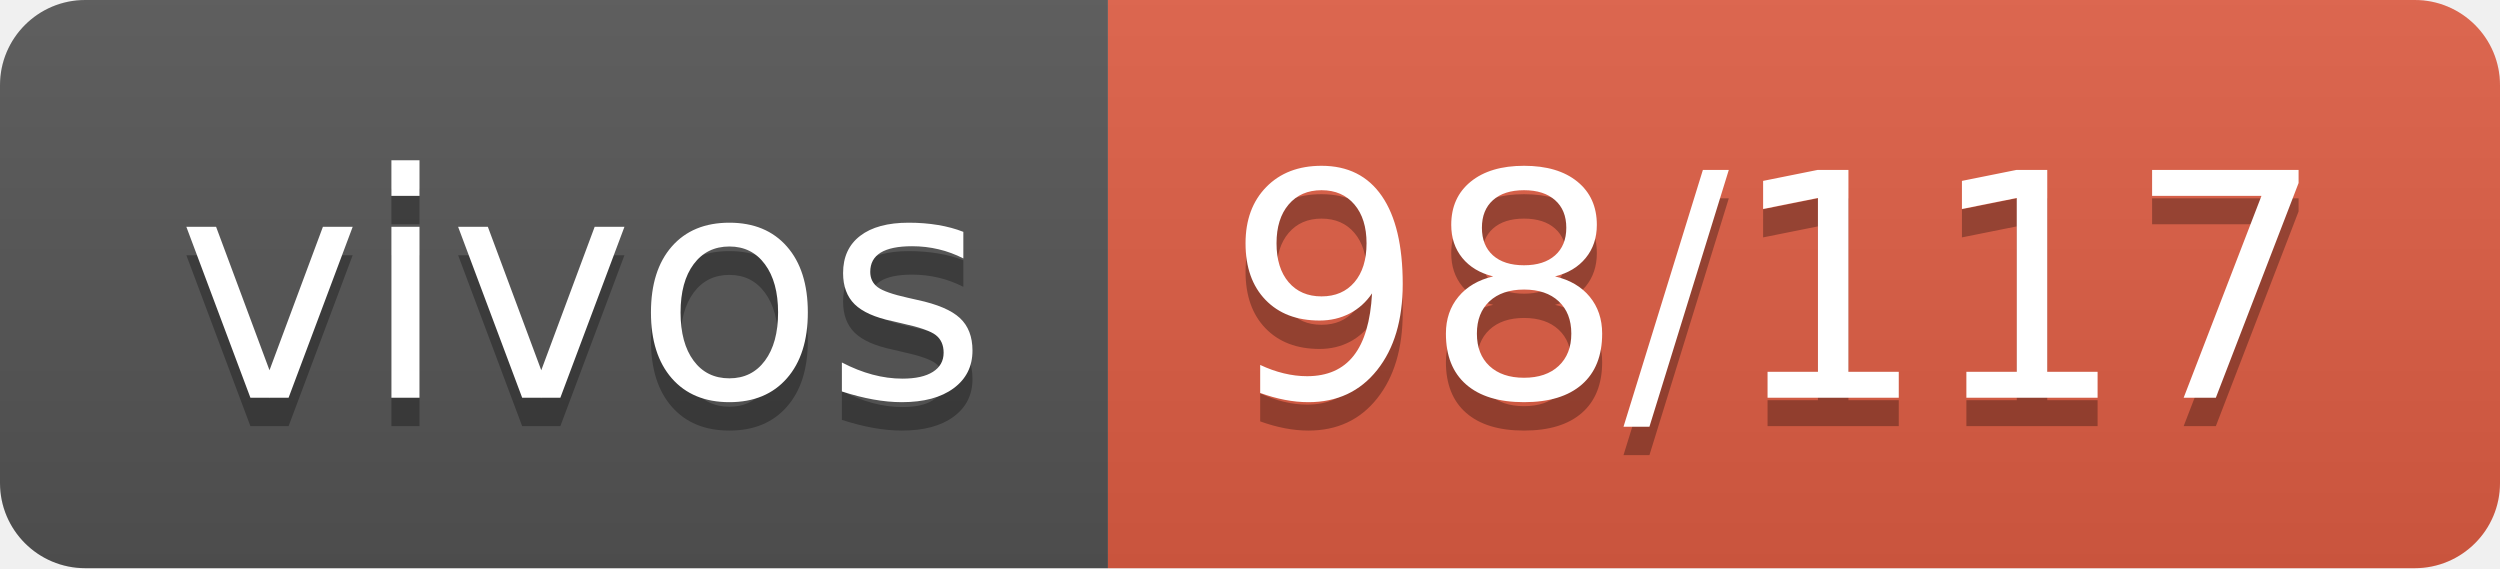
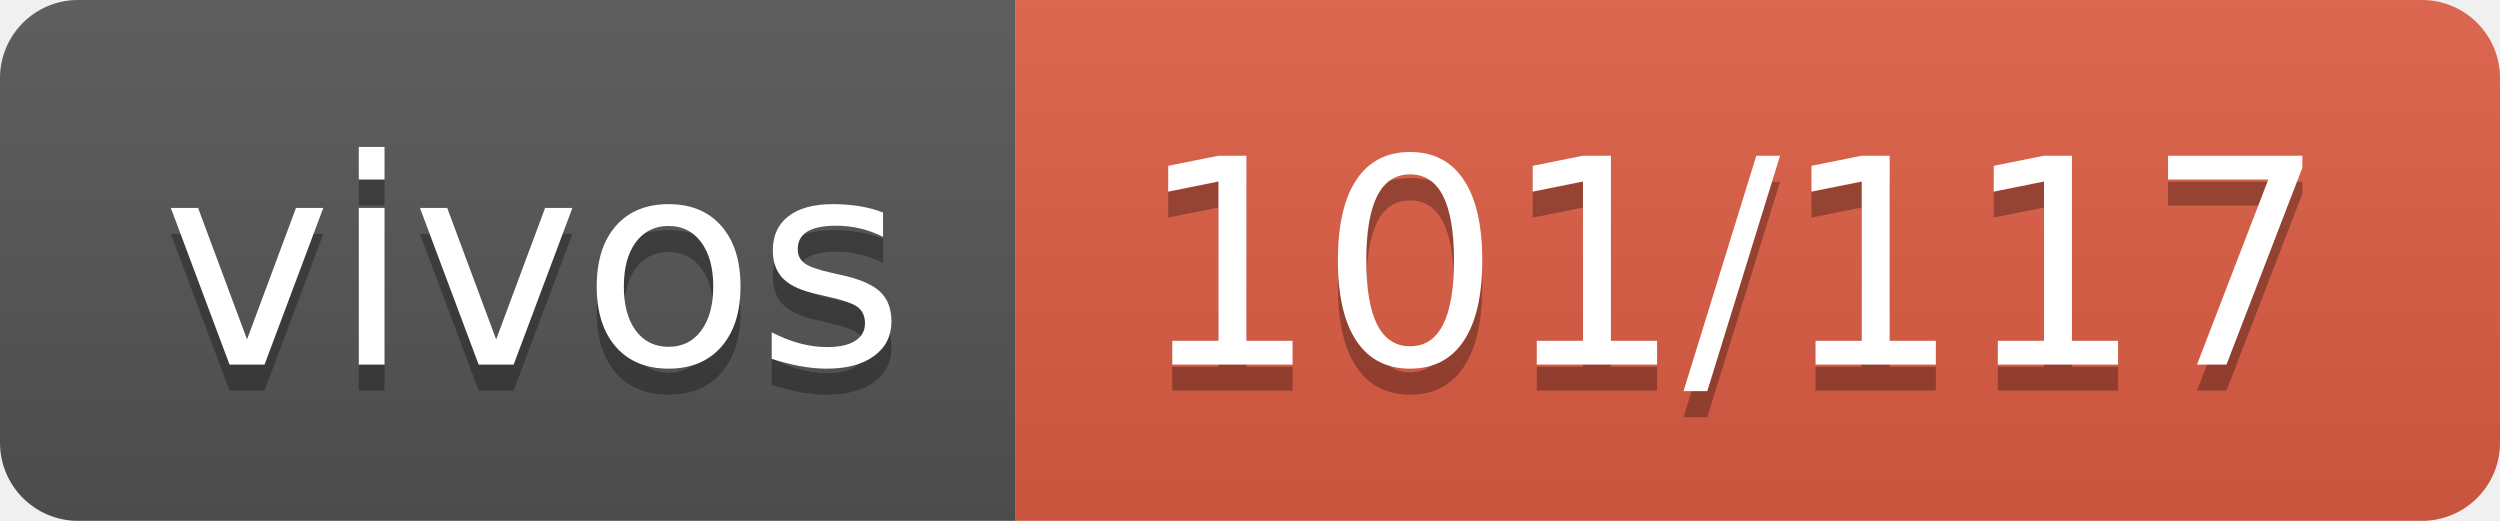
- <svg xmlns="http://www.w3.org/2000/svg" width="88" height="20" role="img" aria-label="vivos: 98/117">
+ <svg xmlns="http://www.w3.org/2000/svg" width="96" height="20" role="img" aria-label="vivos: 101/117">
  <linearGradient id="s" x2="0" y2="100%">
    <stop offset="0" stop-color="#bbb" stop-opacity=".1" />
    <stop offset="1" stop-opacity=".1" />
  </linearGradient>
  <clipPath id="r">
-     <rect width="88" height="20" rx="3" fill="#fff" />
+     <rect width="96" height="20" rx="3" fill="#fff" />
  </clipPath>
  <g clip-path="url(#r)">
    <rect width="39" height="20" fill="#555" />
-     <rect x="39" width="49" height="20" fill="#e05d44" />
-     <rect width="88" height="20" fill="url(#s)" />
+     <rect x="39" width="57" height="20" fill="#e05d44" />
+     <rect width="96" height="20" fill="url(#s)" />
  </g>
  <g fill="#fff" text-anchor="middle" font-family="Verdana,Geneva,DejaVu Sans,sans-serif" text-rendering="geometricPrecision" font-size="110">
    <text aria-hidden="true" x="205" y="150" fill="#010101" fill-opacity=".3" transform="scale(.1)" textLength="290">vivos</text>
    <text x="205" y="140" transform="scale(.1)" fill="#fff" textLength="290">vivos</text>
-     <text aria-hidden="true" x="625" y="150" fill="#010101" fill-opacity=".3" transform="scale(.1)" textLength="390">98/117</text>
-     <text x="625" y="140" transform="scale(.1)" fill="#fff" textLength="390">98/117</text>
+     <text aria-hidden="true" x="665" y="150" fill="#010101" fill-opacity=".3" transform="scale(.1)" textLength="470">101/117</text>
+     <text x="665" y="140" transform="scale(.1)" fill="#fff" textLength="470">101/117</text>
  </g>
</svg>
